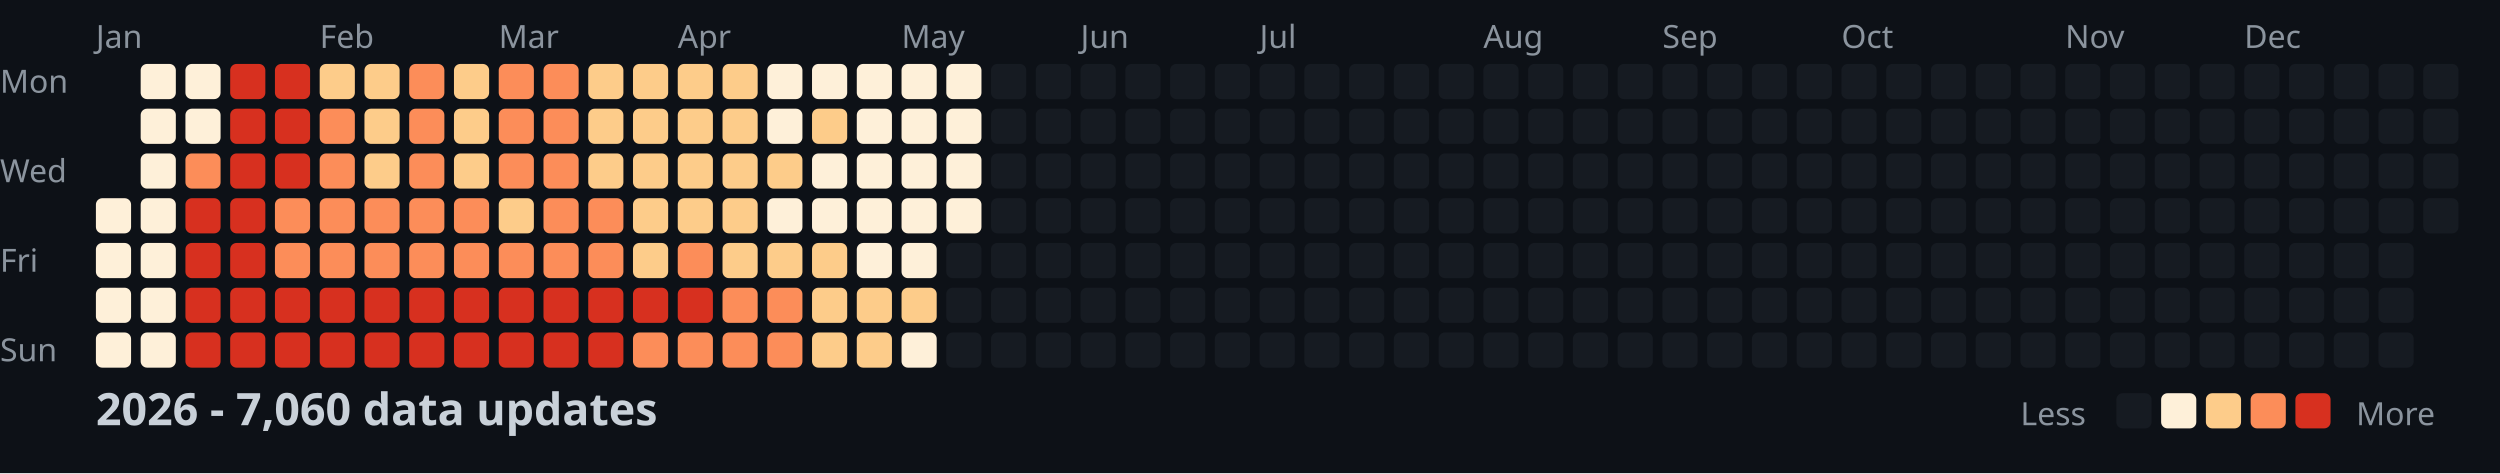
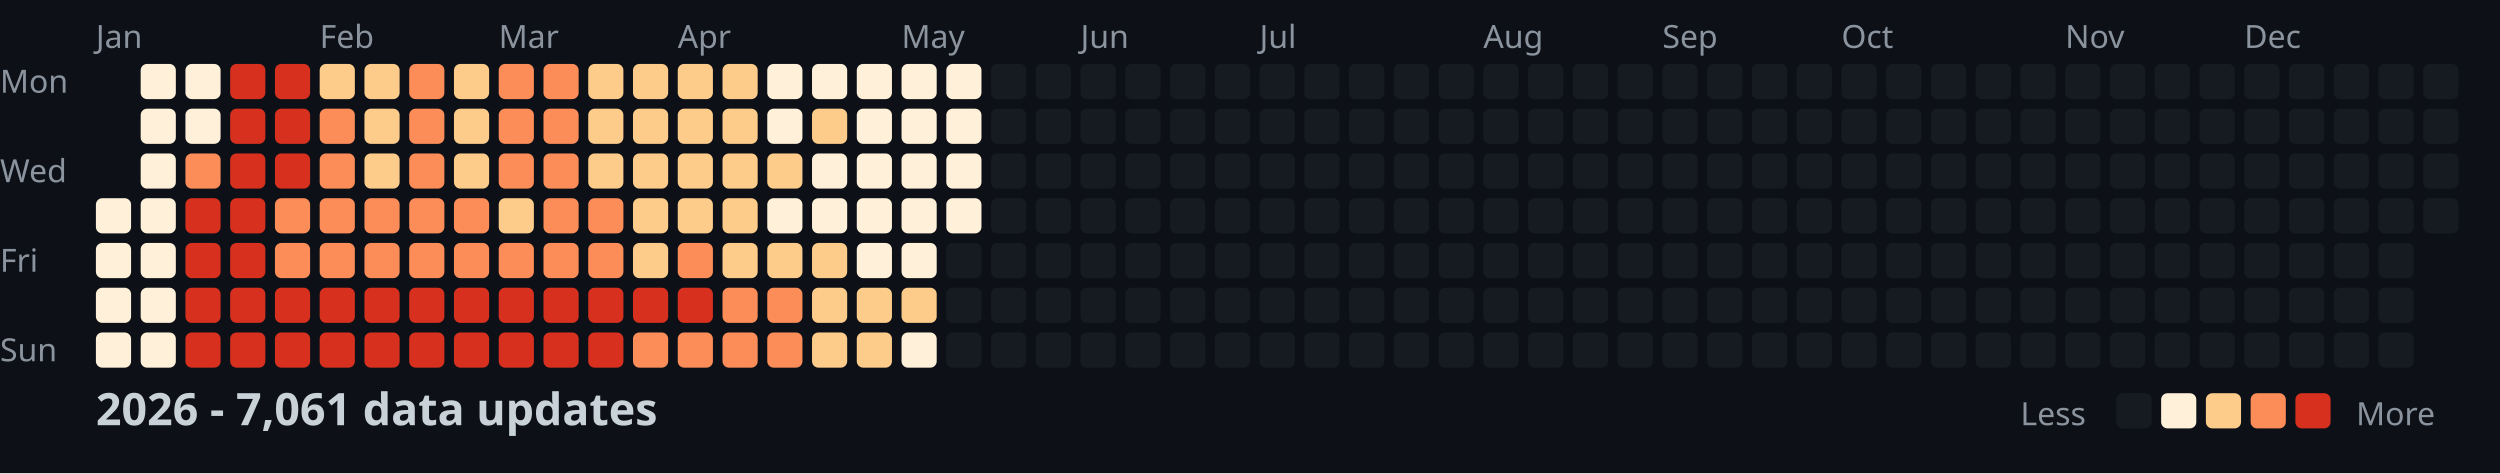
<svg xmlns="http://www.w3.org/2000/svg" width="782" height="148">
  <style>
    .month { font: 10px sans-serif; fill: #8b949e; }
    .day { font: 10px sans-serif; fill: #8b949e; }
    .title { font: bold 14px sans-serif; fill: #c9d1d9; }
    .legend { font: 10px sans-serif; fill: #8b949e; }
  </style>
  <rect width="100%" height="100%" fill="#0d1117" />
  <text x="0" y="29" class="day">Mon</text>
  <text x="0" y="57" class="day">Wed</text>
  <text x="0" y="85" class="day">Fri</text>
  <text x="0" y="113" class="day">Sun</text>
  <text x="30" y="15" class="month">Jan</text>
  <text x="100" y="15" class="month">Feb</text>
  <text x="156" y="15" class="month">Mar</text>
  <text x="212" y="15" class="month">Apr</text>
  <text x="282" y="15" class="month">May</text>
  <text x="338" y="15" class="month">Jun</text>
  <text x="394" y="15" class="month">Jul</text>
  <text x="464" y="15" class="month">Aug</text>
  <text x="520" y="15" class="month">Sep</text>
  <text x="576" y="15" class="month">Oct</text>
  <text x="646" y="15" class="month">Nov</text>
  <text x="702" y="15" class="month">Dec</text>
  <rect x="30" y="62" width="11" height="11" fill="#fef0d9" rx="2" />
  <rect x="30" y="76" width="11" height="11" fill="#fef0d9" rx="2" />
  <rect x="30" y="90" width="11" height="11" fill="#fef0d9" rx="2" />
  <rect x="30" y="104" width="11" height="11" fill="#fef0d9" rx="2" />
  <rect x="44" y="20" width="11" height="11" fill="#fef0d9" rx="2" />
  <rect x="44" y="34" width="11" height="11" fill="#fef0d9" rx="2" />
  <rect x="44" y="48" width="11" height="11" fill="#fef0d9" rx="2" />
  <rect x="44" y="62" width="11" height="11" fill="#fef0d9" rx="2" />
  <rect x="44" y="76" width="11" height="11" fill="#fef0d9" rx="2" />
  <rect x="44" y="90" width="11" height="11" fill="#fef0d9" rx="2" />
  <rect x="44" y="104" width="11" height="11" fill="#fef0d9" rx="2" />
  <rect x="58" y="20" width="11" height="11" fill="#fef0d9" rx="2" />
  <rect x="58" y="34" width="11" height="11" fill="#fef0d9" rx="2" />
  <rect x="58" y="48" width="11" height="11" fill="#fc8d59" rx="2" />
  <rect x="58" y="62" width="11" height="11" fill="#d7301f" rx="2" />
  <rect x="58" y="76" width="11" height="11" fill="#d7301f" rx="2" />
  <rect x="58" y="90" width="11" height="11" fill="#d7301f" rx="2" />
  <rect x="58" y="104" width="11" height="11" fill="#d7301f" rx="2" />
  <rect x="72" y="20" width="11" height="11" fill="#d7301f" rx="2" />
  <rect x="72" y="34" width="11" height="11" fill="#d7301f" rx="2" />
  <rect x="72" y="48" width="11" height="11" fill="#d7301f" rx="2" />
  <rect x="72" y="62" width="11" height="11" fill="#d7301f" rx="2" />
  <rect x="72" y="76" width="11" height="11" fill="#d7301f" rx="2" />
  <rect x="72" y="90" width="11" height="11" fill="#d7301f" rx="2" />
  <rect x="72" y="104" width="11" height="11" fill="#d7301f" rx="2" />
  <rect x="86" y="20" width="11" height="11" fill="#d7301f" rx="2" />
  <rect x="86" y="34" width="11" height="11" fill="#d7301f" rx="2" />
  <rect x="86" y="48" width="11" height="11" fill="#d7301f" rx="2" />
  <rect x="86" y="62" width="11" height="11" fill="#fc8d59" rx="2" />
  <rect x="86" y="76" width="11" height="11" fill="#fc8d59" rx="2" />
  <rect x="86" y="90" width="11" height="11" fill="#d7301f" rx="2" />
  <rect x="86" y="104" width="11" height="11" fill="#d7301f" rx="2" />
  <rect x="100" y="20" width="11" height="11" fill="#fdcc8a" rx="2" />
  <rect x="100" y="34" width="11" height="11" fill="#fc8d59" rx="2" />
  <rect x="100" y="48" width="11" height="11" fill="#fc8d59" rx="2" />
  <rect x="100" y="62" width="11" height="11" fill="#fc8d59" rx="2" />
  <rect x="100" y="76" width="11" height="11" fill="#fc8d59" rx="2" />
  <rect x="100" y="90" width="11" height="11" fill="#d7301f" rx="2" />
  <rect x="100" y="104" width="11" height="11" fill="#d7301f" rx="2" />
  <rect x="114" y="20" width="11" height="11" fill="#fdcc8a" rx="2" />
  <rect x="114" y="34" width="11" height="11" fill="#fdcc8a" rx="2" />
  <rect x="114" y="48" width="11" height="11" fill="#fdcc8a" rx="2" />
  <rect x="114" y="62" width="11" height="11" fill="#fc8d59" rx="2" />
  <rect x="114" y="76" width="11" height="11" fill="#fc8d59" rx="2" />
  <rect x="114" y="90" width="11" height="11" fill="#d7301f" rx="2" />
  <rect x="114" y="104" width="11" height="11" fill="#d7301f" rx="2" />
  <rect x="128" y="20" width="11" height="11" fill="#fc8d59" rx="2" />
  <rect x="128" y="34" width="11" height="11" fill="#fc8d59" rx="2" />
  <rect x="128" y="48" width="11" height="11" fill="#fc8d59" rx="2" />
  <rect x="128" y="62" width="11" height="11" fill="#fc8d59" rx="2" />
  <rect x="128" y="76" width="11" height="11" fill="#fc8d59" rx="2" />
  <rect x="128" y="90" width="11" height="11" fill="#d7301f" rx="2" />
  <rect x="128" y="104" width="11" height="11" fill="#d7301f" rx="2" />
  <rect x="142" y="20" width="11" height="11" fill="#fdcc8a" rx="2" />
  <rect x="142" y="34" width="11" height="11" fill="#fdcc8a" rx="2" />
  <rect x="142" y="48" width="11" height="11" fill="#fdcc8a" rx="2" />
  <rect x="142" y="62" width="11" height="11" fill="#fc8d59" rx="2" />
  <rect x="142" y="76" width="11" height="11" fill="#fc8d59" rx="2" />
  <rect x="142" y="90" width="11" height="11" fill="#d7301f" rx="2" />
  <rect x="142" y="104" width="11" height="11" fill="#d7301f" rx="2" />
  <rect x="156" y="20" width="11" height="11" fill="#fc8d59" rx="2" />
  <rect x="156" y="34" width="11" height="11" fill="#fc8d59" rx="2" />
  <rect x="156" y="48" width="11" height="11" fill="#fc8d59" rx="2" />
  <rect x="156" y="62" width="11" height="11" fill="#fdcc8a" rx="2" />
  <rect x="156" y="76" width="11" height="11" fill="#fc8d59" rx="2" />
  <rect x="156" y="90" width="11" height="11" fill="#d7301f" rx="2" />
  <rect x="156" y="104" width="11" height="11" fill="#d7301f" rx="2" />
  <rect x="170" y="20" width="11" height="11" fill="#fc8d59" rx="2" />
  <rect x="170" y="34" width="11" height="11" fill="#fc8d59" rx="2" />
  <rect x="170" y="48" width="11" height="11" fill="#fc8d59" rx="2" />
  <rect x="170" y="62" width="11" height="11" fill="#fc8d59" rx="2" />
  <rect x="170" y="76" width="11" height="11" fill="#fc8d59" rx="2" />
  <rect x="170" y="90" width="11" height="11" fill="#d7301f" rx="2" />
  <rect x="170" y="104" width="11" height="11" fill="#d7301f" rx="2" />
  <rect x="184" y="20" width="11" height="11" fill="#fdcc8a" rx="2" />
  <rect x="184" y="34" width="11" height="11" fill="#fdcc8a" rx="2" />
  <rect x="184" y="48" width="11" height="11" fill="#fdcc8a" rx="2" />
  <rect x="184" y="62" width="11" height="11" fill="#fc8d59" rx="2" />
  <rect x="184" y="76" width="11" height="11" fill="#fc8d59" rx="2" />
  <rect x="184" y="90" width="11" height="11" fill="#d7301f" rx="2" />
  <rect x="184" y="104" width="11" height="11" fill="#d7301f" rx="2" />
  <rect x="198" y="20" width="11" height="11" fill="#fdcc8a" rx="2" />
  <rect x="198" y="34" width="11" height="11" fill="#fdcc8a" rx="2" />
  <rect x="198" y="48" width="11" height="11" fill="#fdcc8a" rx="2" />
  <rect x="198" y="62" width="11" height="11" fill="#fdcc8a" rx="2" />
  <rect x="198" y="76" width="11" height="11" fill="#fdcc8a" rx="2" />
  <rect x="198" y="90" width="11" height="11" fill="#d7301f" rx="2" />
  <rect x="198" y="104" width="11" height="11" fill="#fc8d59" rx="2" />
  <rect x="212" y="20" width="11" height="11" fill="#fdcc8a" rx="2" />
  <rect x="212" y="34" width="11" height="11" fill="#fdcc8a" rx="2" />
  <rect x="212" y="48" width="11" height="11" fill="#fdcc8a" rx="2" />
  <rect x="212" y="62" width="11" height="11" fill="#fdcc8a" rx="2" />
  <rect x="212" y="76" width="11" height="11" fill="#fc8d59" rx="2" />
  <rect x="212" y="90" width="11" height="11" fill="#d7301f" rx="2" />
  <rect x="212" y="104" width="11" height="11" fill="#fc8d59" rx="2" />
  <rect x="226" y="20" width="11" height="11" fill="#fdcc8a" rx="2" />
  <rect x="226" y="34" width="11" height="11" fill="#fdcc8a" rx="2" />
  <rect x="226" y="48" width="11" height="11" fill="#fdcc8a" rx="2" />
  <rect x="226" y="62" width="11" height="11" fill="#fdcc8a" rx="2" />
  <rect x="226" y="76" width="11" height="11" fill="#fdcc8a" rx="2" />
  <rect x="226" y="90" width="11" height="11" fill="#fc8d59" rx="2" />
  <rect x="226" y="104" width="11" height="11" fill="#fc8d59" rx="2" />
  <rect x="240" y="20" width="11" height="11" fill="#fef0d9" rx="2" />
  <rect x="240" y="34" width="11" height="11" fill="#fef0d9" rx="2" />
  <rect x="240" y="48" width="11" height="11" fill="#fdcc8a" rx="2" />
  <rect x="240" y="62" width="11" height="11" fill="#fef0d9" rx="2" />
  <rect x="240" y="76" width="11" height="11" fill="#fdcc8a" rx="2" />
  <rect x="240" y="90" width="11" height="11" fill="#fc8d59" rx="2" />
  <rect x="240" y="104" width="11" height="11" fill="#fc8d59" rx="2" />
  <rect x="254" y="20" width="11" height="11" fill="#fef0d9" rx="2" />
  <rect x="254" y="34" width="11" height="11" fill="#fdcc8a" rx="2" />
  <rect x="254" y="48" width="11" height="11" fill="#fef0d9" rx="2" />
  <rect x="254" y="62" width="11" height="11" fill="#fef0d9" rx="2" />
  <rect x="254" y="76" width="11" height="11" fill="#fdcc8a" rx="2" />
  <rect x="254" y="90" width="11" height="11" fill="#fdcc8a" rx="2" />
  <rect x="254" y="104" width="11" height="11" fill="#fdcc8a" rx="2" />
  <rect x="268" y="20" width="11" height="11" fill="#fef0d9" rx="2" />
  <rect x="268" y="34" width="11" height="11" fill="#fef0d9" rx="2" />
  <rect x="268" y="48" width="11" height="11" fill="#fef0d9" rx="2" />
  <rect x="268" y="62" width="11" height="11" fill="#fef0d9" rx="2" />
  <rect x="268" y="76" width="11" height="11" fill="#fef0d9" rx="2" />
  <rect x="268" y="90" width="11" height="11" fill="#fdcc8a" rx="2" />
  <rect x="268" y="104" width="11" height="11" fill="#fdcc8a" rx="2" />
  <rect x="282" y="20" width="11" height="11" fill="#fef0d9" rx="2" />
  <rect x="282" y="34" width="11" height="11" fill="#fef0d9" rx="2" />
  <rect x="282" y="48" width="11" height="11" fill="#fef0d9" rx="2" />
  <rect x="282" y="62" width="11" height="11" fill="#fef0d9" rx="2" />
  <rect x="282" y="76" width="11" height="11" fill="#fef0d9" rx="2" />
  <rect x="282" y="90" width="11" height="11" fill="#fdcc8a" rx="2" />
  <rect x="282" y="104" width="11" height="11" fill="#fef0d9" rx="2" />
  <rect x="296" y="20" width="11" height="11" fill="#fef0d9" rx="2" />
  <rect x="296" y="34" width="11" height="11" fill="#fef0d9" rx="2" />
  <rect x="296" y="48" width="11" height="11" fill="#fef0d9" rx="2" />
  <rect x="296" y="62" width="11" height="11" fill="#fef0d9" rx="2" />
  <rect x="296" y="76" width="11" height="11" fill="#161b22" rx="2" />
  <rect x="296" y="90" width="11" height="11" fill="#161b22" rx="2" />
  <rect x="296" y="104" width="11" height="11" fill="#161b22" rx="2" />
  <rect x="310" y="20" width="11" height="11" fill="#161b22" rx="2" />
  <rect x="310" y="34" width="11" height="11" fill="#161b22" rx="2" />
  <rect x="310" y="48" width="11" height="11" fill="#161b22" rx="2" />
  <rect x="310" y="62" width="11" height="11" fill="#161b22" rx="2" />
  <rect x="310" y="76" width="11" height="11" fill="#161b22" rx="2" />
  <rect x="310" y="90" width="11" height="11" fill="#161b22" rx="2" />
  <rect x="310" y="104" width="11" height="11" fill="#161b22" rx="2" />
  <rect x="324" y="20" width="11" height="11" fill="#161b22" rx="2" />
  <rect x="324" y="34" width="11" height="11" fill="#161b22" rx="2" />
  <rect x="324" y="48" width="11" height="11" fill="#161b22" rx="2" />
  <rect x="324" y="62" width="11" height="11" fill="#161b22" rx="2" />
  <rect x="324" y="76" width="11" height="11" fill="#161b22" rx="2" />
  <rect x="324" y="90" width="11" height="11" fill="#161b22" rx="2" />
  <rect x="324" y="104" width="11" height="11" fill="#161b22" rx="2" />
  <rect x="338" y="20" width="11" height="11" fill="#161b22" rx="2" />
  <rect x="338" y="34" width="11" height="11" fill="#161b22" rx="2" />
  <rect x="338" y="48" width="11" height="11" fill="#161b22" rx="2" />
  <rect x="338" y="62" width="11" height="11" fill="#161b22" rx="2" />
  <rect x="338" y="76" width="11" height="11" fill="#161b22" rx="2" />
  <rect x="338" y="90" width="11" height="11" fill="#161b22" rx="2" />
  <rect x="338" y="104" width="11" height="11" fill="#161b22" rx="2" />
  <rect x="352" y="20" width="11" height="11" fill="#161b22" rx="2" />
  <rect x="352" y="34" width="11" height="11" fill="#161b22" rx="2" />
  <rect x="352" y="48" width="11" height="11" fill="#161b22" rx="2" />
  <rect x="352" y="62" width="11" height="11" fill="#161b22" rx="2" />
  <rect x="352" y="76" width="11" height="11" fill="#161b22" rx="2" />
  <rect x="352" y="90" width="11" height="11" fill="#161b22" rx="2" />
  <rect x="352" y="104" width="11" height="11" fill="#161b22" rx="2" />
  <rect x="366" y="20" width="11" height="11" fill="#161b22" rx="2" />
  <rect x="366" y="34" width="11" height="11" fill="#161b22" rx="2" />
  <rect x="366" y="48" width="11" height="11" fill="#161b22" rx="2" />
  <rect x="366" y="62" width="11" height="11" fill="#161b22" rx="2" />
  <rect x="366" y="76" width="11" height="11" fill="#161b22" rx="2" />
  <rect x="366" y="90" width="11" height="11" fill="#161b22" rx="2" />
  <rect x="366" y="104" width="11" height="11" fill="#161b22" rx="2" />
  <rect x="380" y="20" width="11" height="11" fill="#161b22" rx="2" />
  <rect x="380" y="34" width="11" height="11" fill="#161b22" rx="2" />
  <rect x="380" y="48" width="11" height="11" fill="#161b22" rx="2" />
  <rect x="380" y="62" width="11" height="11" fill="#161b22" rx="2" />
  <rect x="380" y="76" width="11" height="11" fill="#161b22" rx="2" />
  <rect x="380" y="90" width="11" height="11" fill="#161b22" rx="2" />
  <rect x="380" y="104" width="11" height="11" fill="#161b22" rx="2" />
  <rect x="394" y="20" width="11" height="11" fill="#161b22" rx="2" />
  <rect x="394" y="34" width="11" height="11" fill="#161b22" rx="2" />
  <rect x="394" y="48" width="11" height="11" fill="#161b22" rx="2" />
  <rect x="394" y="62" width="11" height="11" fill="#161b22" rx="2" />
  <rect x="394" y="76" width="11" height="11" fill="#161b22" rx="2" />
  <rect x="394" y="90" width="11" height="11" fill="#161b22" rx="2" />
  <rect x="394" y="104" width="11" height="11" fill="#161b22" rx="2" />
  <rect x="408" y="20" width="11" height="11" fill="#161b22" rx="2" />
  <rect x="408" y="34" width="11" height="11" fill="#161b22" rx="2" />
  <rect x="408" y="48" width="11" height="11" fill="#161b22" rx="2" />
  <rect x="408" y="62" width="11" height="11" fill="#161b22" rx="2" />
  <rect x="408" y="76" width="11" height="11" fill="#161b22" rx="2" />
  <rect x="408" y="90" width="11" height="11" fill="#161b22" rx="2" />
  <rect x="408" y="104" width="11" height="11" fill="#161b22" rx="2" />
  <rect x="422" y="20" width="11" height="11" fill="#161b22" rx="2" />
  <rect x="422" y="34" width="11" height="11" fill="#161b22" rx="2" />
  <rect x="422" y="48" width="11" height="11" fill="#161b22" rx="2" />
  <rect x="422" y="62" width="11" height="11" fill="#161b22" rx="2" />
  <rect x="422" y="76" width="11" height="11" fill="#161b22" rx="2" />
  <rect x="422" y="90" width="11" height="11" fill="#161b22" rx="2" />
  <rect x="422" y="104" width="11" height="11" fill="#161b22" rx="2" />
  <rect x="436" y="20" width="11" height="11" fill="#161b22" rx="2" />
  <rect x="436" y="34" width="11" height="11" fill="#161b22" rx="2" />
  <rect x="436" y="48" width="11" height="11" fill="#161b22" rx="2" />
  <rect x="436" y="62" width="11" height="11" fill="#161b22" rx="2" />
  <rect x="436" y="76" width="11" height="11" fill="#161b22" rx="2" />
  <rect x="436" y="90" width="11" height="11" fill="#161b22" rx="2" />
  <rect x="436" y="104" width="11" height="11" fill="#161b22" rx="2" />
  <rect x="450" y="20" width="11" height="11" fill="#161b22" rx="2" />
  <rect x="450" y="34" width="11" height="11" fill="#161b22" rx="2" />
  <rect x="450" y="48" width="11" height="11" fill="#161b22" rx="2" />
  <rect x="450" y="62" width="11" height="11" fill="#161b22" rx="2" />
  <rect x="450" y="76" width="11" height="11" fill="#161b22" rx="2" />
  <rect x="450" y="90" width="11" height="11" fill="#161b22" rx="2" />
  <rect x="450" y="104" width="11" height="11" fill="#161b22" rx="2" />
  <rect x="464" y="20" width="11" height="11" fill="#161b22" rx="2" />
  <rect x="464" y="34" width="11" height="11" fill="#161b22" rx="2" />
  <rect x="464" y="48" width="11" height="11" fill="#161b22" rx="2" />
  <rect x="464" y="62" width="11" height="11" fill="#161b22" rx="2" />
  <rect x="464" y="76" width="11" height="11" fill="#161b22" rx="2" />
  <rect x="464" y="90" width="11" height="11" fill="#161b22" rx="2" />
  <rect x="464" y="104" width="11" height="11" fill="#161b22" rx="2" />
  <rect x="478" y="20" width="11" height="11" fill="#161b22" rx="2" />
  <rect x="478" y="34" width="11" height="11" fill="#161b22" rx="2" />
  <rect x="478" y="48" width="11" height="11" fill="#161b22" rx="2" />
  <rect x="478" y="62" width="11" height="11" fill="#161b22" rx="2" />
  <rect x="478" y="76" width="11" height="11" fill="#161b22" rx="2" />
  <rect x="478" y="90" width="11" height="11" fill="#161b22" rx="2" />
  <rect x="478" y="104" width="11" height="11" fill="#161b22" rx="2" />
  <rect x="492" y="20" width="11" height="11" fill="#161b22" rx="2" />
  <rect x="492" y="34" width="11" height="11" fill="#161b22" rx="2" />
  <rect x="492" y="48" width="11" height="11" fill="#161b22" rx="2" />
  <rect x="492" y="62" width="11" height="11" fill="#161b22" rx="2" />
  <rect x="492" y="76" width="11" height="11" fill="#161b22" rx="2" />
  <rect x="492" y="90" width="11" height="11" fill="#161b22" rx="2" />
  <rect x="492" y="104" width="11" height="11" fill="#161b22" rx="2" />
  <rect x="506" y="20" width="11" height="11" fill="#161b22" rx="2" />
  <rect x="506" y="34" width="11" height="11" fill="#161b22" rx="2" />
  <rect x="506" y="48" width="11" height="11" fill="#161b22" rx="2" />
  <rect x="506" y="62" width="11" height="11" fill="#161b22" rx="2" />
  <rect x="506" y="76" width="11" height="11" fill="#161b22" rx="2" />
  <rect x="506" y="90" width="11" height="11" fill="#161b22" rx="2" />
  <rect x="506" y="104" width="11" height="11" fill="#161b22" rx="2" />
  <rect x="520" y="20" width="11" height="11" fill="#161b22" rx="2" />
  <rect x="520" y="34" width="11" height="11" fill="#161b22" rx="2" />
  <rect x="520" y="48" width="11" height="11" fill="#161b22" rx="2" />
  <rect x="520" y="62" width="11" height="11" fill="#161b22" rx="2" />
  <rect x="520" y="76" width="11" height="11" fill="#161b22" rx="2" />
  <rect x="520" y="90" width="11" height="11" fill="#161b22" rx="2" />
  <rect x="520" y="104" width="11" height="11" fill="#161b22" rx="2" />
  <rect x="534" y="20" width="11" height="11" fill="#161b22" rx="2" />
  <rect x="534" y="34" width="11" height="11" fill="#161b22" rx="2" />
  <rect x="534" y="48" width="11" height="11" fill="#161b22" rx="2" />
  <rect x="534" y="62" width="11" height="11" fill="#161b22" rx="2" />
  <rect x="534" y="76" width="11" height="11" fill="#161b22" rx="2" />
  <rect x="534" y="90" width="11" height="11" fill="#161b22" rx="2" />
  <rect x="534" y="104" width="11" height="11" fill="#161b22" rx="2" />
  <rect x="548" y="20" width="11" height="11" fill="#161b22" rx="2" />
  <rect x="548" y="34" width="11" height="11" fill="#161b22" rx="2" />
  <rect x="548" y="48" width="11" height="11" fill="#161b22" rx="2" />
  <rect x="548" y="62" width="11" height="11" fill="#161b22" rx="2" />
  <rect x="548" y="76" width="11" height="11" fill="#161b22" rx="2" />
  <rect x="548" y="90" width="11" height="11" fill="#161b22" rx="2" />
  <rect x="548" y="104" width="11" height="11" fill="#161b22" rx="2" />
  <rect x="562" y="20" width="11" height="11" fill="#161b22" rx="2" />
  <rect x="562" y="34" width="11" height="11" fill="#161b22" rx="2" />
  <rect x="562" y="48" width="11" height="11" fill="#161b22" rx="2" />
  <rect x="562" y="62" width="11" height="11" fill="#161b22" rx="2" />
  <rect x="562" y="76" width="11" height="11" fill="#161b22" rx="2" />
  <rect x="562" y="90" width="11" height="11" fill="#161b22" rx="2" />
  <rect x="562" y="104" width="11" height="11" fill="#161b22" rx="2" />
  <rect x="576" y="20" width="11" height="11" fill="#161b22" rx="2" />
  <rect x="576" y="34" width="11" height="11" fill="#161b22" rx="2" />
  <rect x="576" y="48" width="11" height="11" fill="#161b22" rx="2" />
  <rect x="576" y="62" width="11" height="11" fill="#161b22" rx="2" />
  <rect x="576" y="76" width="11" height="11" fill="#161b22" rx="2" />
  <rect x="576" y="90" width="11" height="11" fill="#161b22" rx="2" />
  <rect x="576" y="104" width="11" height="11" fill="#161b22" rx="2" />
  <rect x="590" y="20" width="11" height="11" fill="#161b22" rx="2" />
  <rect x="590" y="34" width="11" height="11" fill="#161b22" rx="2" />
  <rect x="590" y="48" width="11" height="11" fill="#161b22" rx="2" />
  <rect x="590" y="62" width="11" height="11" fill="#161b22" rx="2" />
  <rect x="590" y="76" width="11" height="11" fill="#161b22" rx="2" />
  <rect x="590" y="90" width="11" height="11" fill="#161b22" rx="2" />
  <rect x="590" y="104" width="11" height="11" fill="#161b22" rx="2" />
  <rect x="604" y="20" width="11" height="11" fill="#161b22" rx="2" />
  <rect x="604" y="34" width="11" height="11" fill="#161b22" rx="2" />
  <rect x="604" y="48" width="11" height="11" fill="#161b22" rx="2" />
  <rect x="604" y="62" width="11" height="11" fill="#161b22" rx="2" />
  <rect x="604" y="76" width="11" height="11" fill="#161b22" rx="2" />
  <rect x="604" y="90" width="11" height="11" fill="#161b22" rx="2" />
  <rect x="604" y="104" width="11" height="11" fill="#161b22" rx="2" />
  <rect x="618" y="20" width="11" height="11" fill="#161b22" rx="2" />
  <rect x="618" y="34" width="11" height="11" fill="#161b22" rx="2" />
  <rect x="618" y="48" width="11" height="11" fill="#161b22" rx="2" />
  <rect x="618" y="62" width="11" height="11" fill="#161b22" rx="2" />
  <rect x="618" y="76" width="11" height="11" fill="#161b22" rx="2" />
  <rect x="618" y="90" width="11" height="11" fill="#161b22" rx="2" />
  <rect x="618" y="104" width="11" height="11" fill="#161b22" rx="2" />
  <rect x="632" y="20" width="11" height="11" fill="#161b22" rx="2" />
  <rect x="632" y="34" width="11" height="11" fill="#161b22" rx="2" />
  <rect x="632" y="48" width="11" height="11" fill="#161b22" rx="2" />
  <rect x="632" y="62" width="11" height="11" fill="#161b22" rx="2" />
  <rect x="632" y="76" width="11" height="11" fill="#161b22" rx="2" />
  <rect x="632" y="90" width="11" height="11" fill="#161b22" rx="2" />
  <rect x="632" y="104" width="11" height="11" fill="#161b22" rx="2" />
  <rect x="646" y="20" width="11" height="11" fill="#161b22" rx="2" />
  <rect x="646" y="34" width="11" height="11" fill="#161b22" rx="2" />
  <rect x="646" y="48" width="11" height="11" fill="#161b22" rx="2" />
  <rect x="646" y="62" width="11" height="11" fill="#161b22" rx="2" />
  <rect x="646" y="76" width="11" height="11" fill="#161b22" rx="2" />
  <rect x="646" y="90" width="11" height="11" fill="#161b22" rx="2" />
  <rect x="646" y="104" width="11" height="11" fill="#161b22" rx="2" />
  <rect x="660" y="20" width="11" height="11" fill="#161b22" rx="2" />
  <rect x="660" y="34" width="11" height="11" fill="#161b22" rx="2" />
  <rect x="660" y="48" width="11" height="11" fill="#161b22" rx="2" />
  <rect x="660" y="62" width="11" height="11" fill="#161b22" rx="2" />
  <rect x="660" y="76" width="11" height="11" fill="#161b22" rx="2" />
  <rect x="660" y="90" width="11" height="11" fill="#161b22" rx="2" />
  <rect x="660" y="104" width="11" height="11" fill="#161b22" rx="2" />
  <rect x="674" y="20" width="11" height="11" fill="#161b22" rx="2" />
  <rect x="674" y="34" width="11" height="11" fill="#161b22" rx="2" />
  <rect x="674" y="48" width="11" height="11" fill="#161b22" rx="2" />
  <rect x="674" y="62" width="11" height="11" fill="#161b22" rx="2" />
  <rect x="674" y="76" width="11" height="11" fill="#161b22" rx="2" />
  <rect x="674" y="90" width="11" height="11" fill="#161b22" rx="2" />
  <rect x="674" y="104" width="11" height="11" fill="#161b22" rx="2" />
  <rect x="688" y="20" width="11" height="11" fill="#161b22" rx="2" />
  <rect x="688" y="34" width="11" height="11" fill="#161b22" rx="2" />
  <rect x="688" y="48" width="11" height="11" fill="#161b22" rx="2" />
  <rect x="688" y="62" width="11" height="11" fill="#161b22" rx="2" />
  <rect x="688" y="76" width="11" height="11" fill="#161b22" rx="2" />
  <rect x="688" y="90" width="11" height="11" fill="#161b22" rx="2" />
  <rect x="688" y="104" width="11" height="11" fill="#161b22" rx="2" />
  <rect x="702" y="20" width="11" height="11" fill="#161b22" rx="2" />
  <rect x="702" y="34" width="11" height="11" fill="#161b22" rx="2" />
  <rect x="702" y="48" width="11" height="11" fill="#161b22" rx="2" />
  <rect x="702" y="62" width="11" height="11" fill="#161b22" rx="2" />
  <rect x="702" y="76" width="11" height="11" fill="#161b22" rx="2" />
  <rect x="702" y="90" width="11" height="11" fill="#161b22" rx="2" />
  <rect x="702" y="104" width="11" height="11" fill="#161b22" rx="2" />
  <rect x="716" y="20" width="11" height="11" fill="#161b22" rx="2" />
  <rect x="716" y="34" width="11" height="11" fill="#161b22" rx="2" />
  <rect x="716" y="48" width="11" height="11" fill="#161b22" rx="2" />
  <rect x="716" y="62" width="11" height="11" fill="#161b22" rx="2" />
  <rect x="716" y="76" width="11" height="11" fill="#161b22" rx="2" />
  <rect x="716" y="90" width="11" height="11" fill="#161b22" rx="2" />
  <rect x="716" y="104" width="11" height="11" fill="#161b22" rx="2" />
  <rect x="730" y="20" width="11" height="11" fill="#161b22" rx="2" />
  <rect x="730" y="34" width="11" height="11" fill="#161b22" rx="2" />
  <rect x="730" y="48" width="11" height="11" fill="#161b22" rx="2" />
  <rect x="730" y="62" width="11" height="11" fill="#161b22" rx="2" />
  <rect x="730" y="76" width="11" height="11" fill="#161b22" rx="2" />
  <rect x="730" y="90" width="11" height="11" fill="#161b22" rx="2" />
  <rect x="730" y="104" width="11" height="11" fill="#161b22" rx="2" />
  <rect x="744" y="20" width="11" height="11" fill="#161b22" rx="2" />
  <rect x="744" y="34" width="11" height="11" fill="#161b22" rx="2" />
  <rect x="744" y="48" width="11" height="11" fill="#161b22" rx="2" />
  <rect x="744" y="62" width="11" height="11" fill="#161b22" rx="2" />
  <rect x="744" y="76" width="11" height="11" fill="#161b22" rx="2" />
  <rect x="744" y="90" width="11" height="11" fill="#161b22" rx="2" />
  <rect x="744" y="104" width="11" height="11" fill="#161b22" rx="2" />
  <rect x="758" y="20" width="11" height="11" fill="#161b22" rx="2" />
  <rect x="758" y="34" width="11" height="11" fill="#161b22" rx="2" />
  <rect x="758" y="48" width="11" height="11" fill="#161b22" rx="2" />
  <rect x="758" y="62" width="11" height="11" fill="#161b22" rx="2" />
-   <text x="30" y="133" class="title">2026 - 7,060 data updates</text>
+   <text x="30" y="133" class="title">2026 - 7,061 data updates</text>
  <text x="632" y="133" class="legend">Less</text>
  <rect x="662" y="123" width="11" height="11" fill="#161b22" rx="2" />
  <rect x="676" y="123" width="11" height="11" fill="#fef0d9" rx="2" />
  <rect x="690" y="123" width="11" height="11" fill="#fdcc8a" rx="2" />
  <rect x="704" y="123" width="11" height="11" fill="#fc8d59" rx="2" />
  <rect x="718" y="123" width="11" height="11" fill="#d7301f" rx="2" />
  <text x="737" y="133" class="legend">More</text>
</svg>
